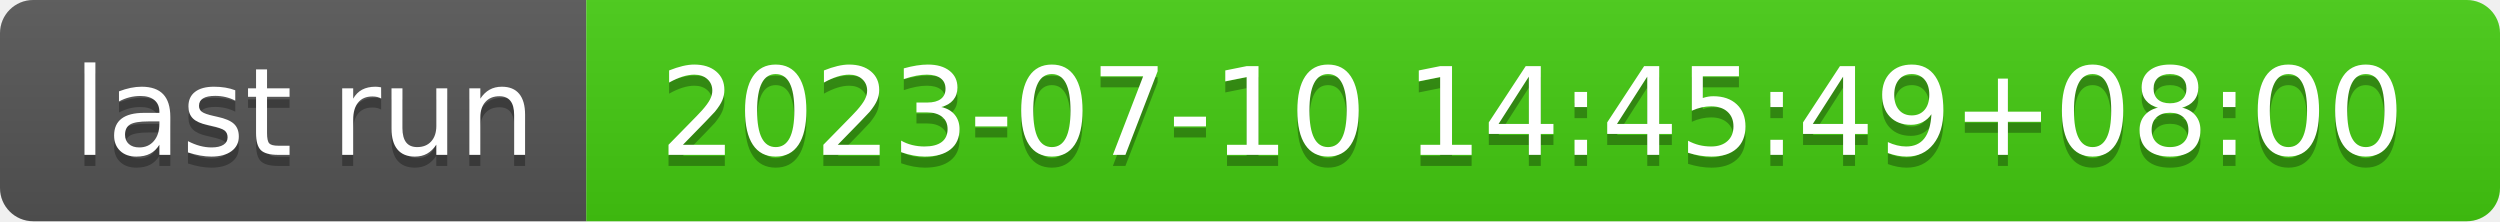
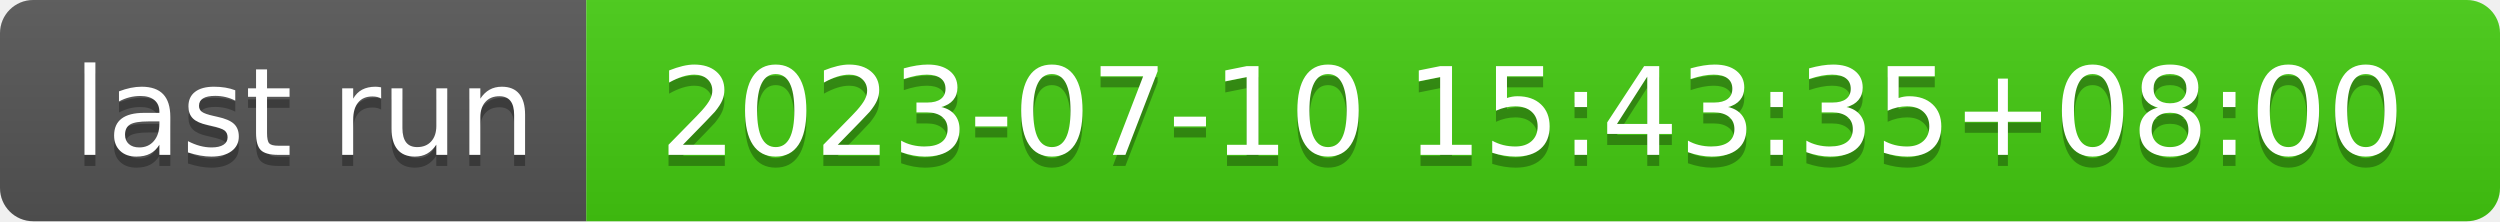
- <svg xmlns="http://www.w3.org/2000/svg" width="226" height="20" role="img" aria-label="last run: 2023-07-10 14:45:49+08:00">
+ <svg xmlns="http://www.w3.org/2000/svg" width="226" height="20" role="img" aria-label="last run: 2023-07-10 15:43:35+08:00">
  <linearGradient id="s" x2="0" y2="100%">
    <stop offset="0" stop-color="#bbb" stop-opacity=".1" />
    <stop offset="1" stop-opacity=".1" />
  </linearGradient>
  <clipPath id="r">
    <rect width="226" height="20" rx="3" fill="#fff" />
  </clipPath>
  <g clip-path="url(#r)">
    <rect width="53" height="20" fill="#555" />
    <rect x="53" width="173" height="20" fill="#4c1" />
    <rect width="226" height="20" fill="url(#s)" />
  </g>
  <g fill="#fff" text-anchor="middle" font-family="Verdana,Geneva,DejaVu Sans,sans-serif" text-rendering="geometricPrecision" font-size="110">
    <text aria-hidden="true" x="275" y="150" fill="#010101" fill-opacity=".3" transform="scale(.1)" textLength="430">last run</text>
    <text x="275" y="140" transform="scale(.1)" fill="#fff" textLength="430">last run</text>
-     <text aria-hidden="true" x="1385" y="150" fill="#010101" fill-opacity=".3" transform="scale(.1)" textLength="1630">2023-07-10 14:45:49+08:00</text>
-     <text x="1385" y="140" transform="scale(.1)" fill="#fff" textLength="1630">2023-07-10 14:45:49+08:00</text>
+     <text aria-hidden="true" x="1385" y="150" fill="#010101" fill-opacity=".3" transform="scale(.1)" textLength="1630">2023-07-10 15:43:35+08:00</text>
+     <text x="1385" y="140" transform="scale(.1)" fill="#fff" textLength="1630">2023-07-10 15:43:35+08:00</text>
  </g>
</svg>
